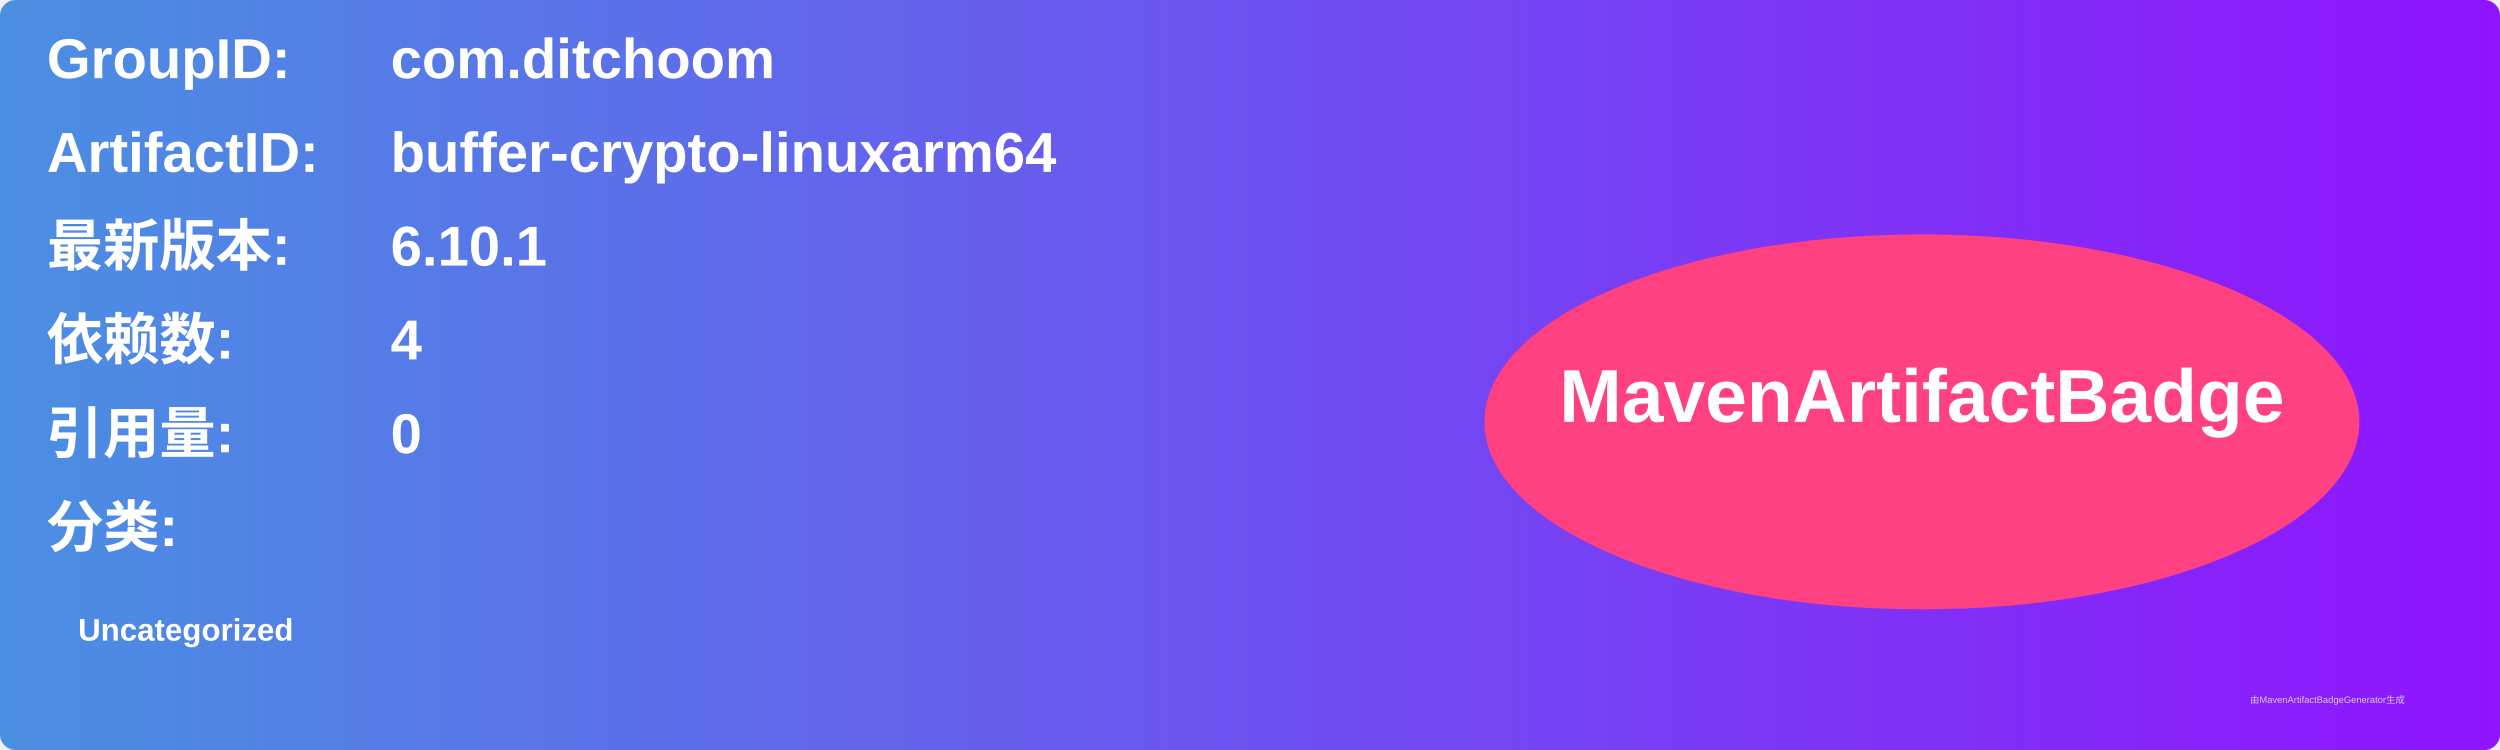
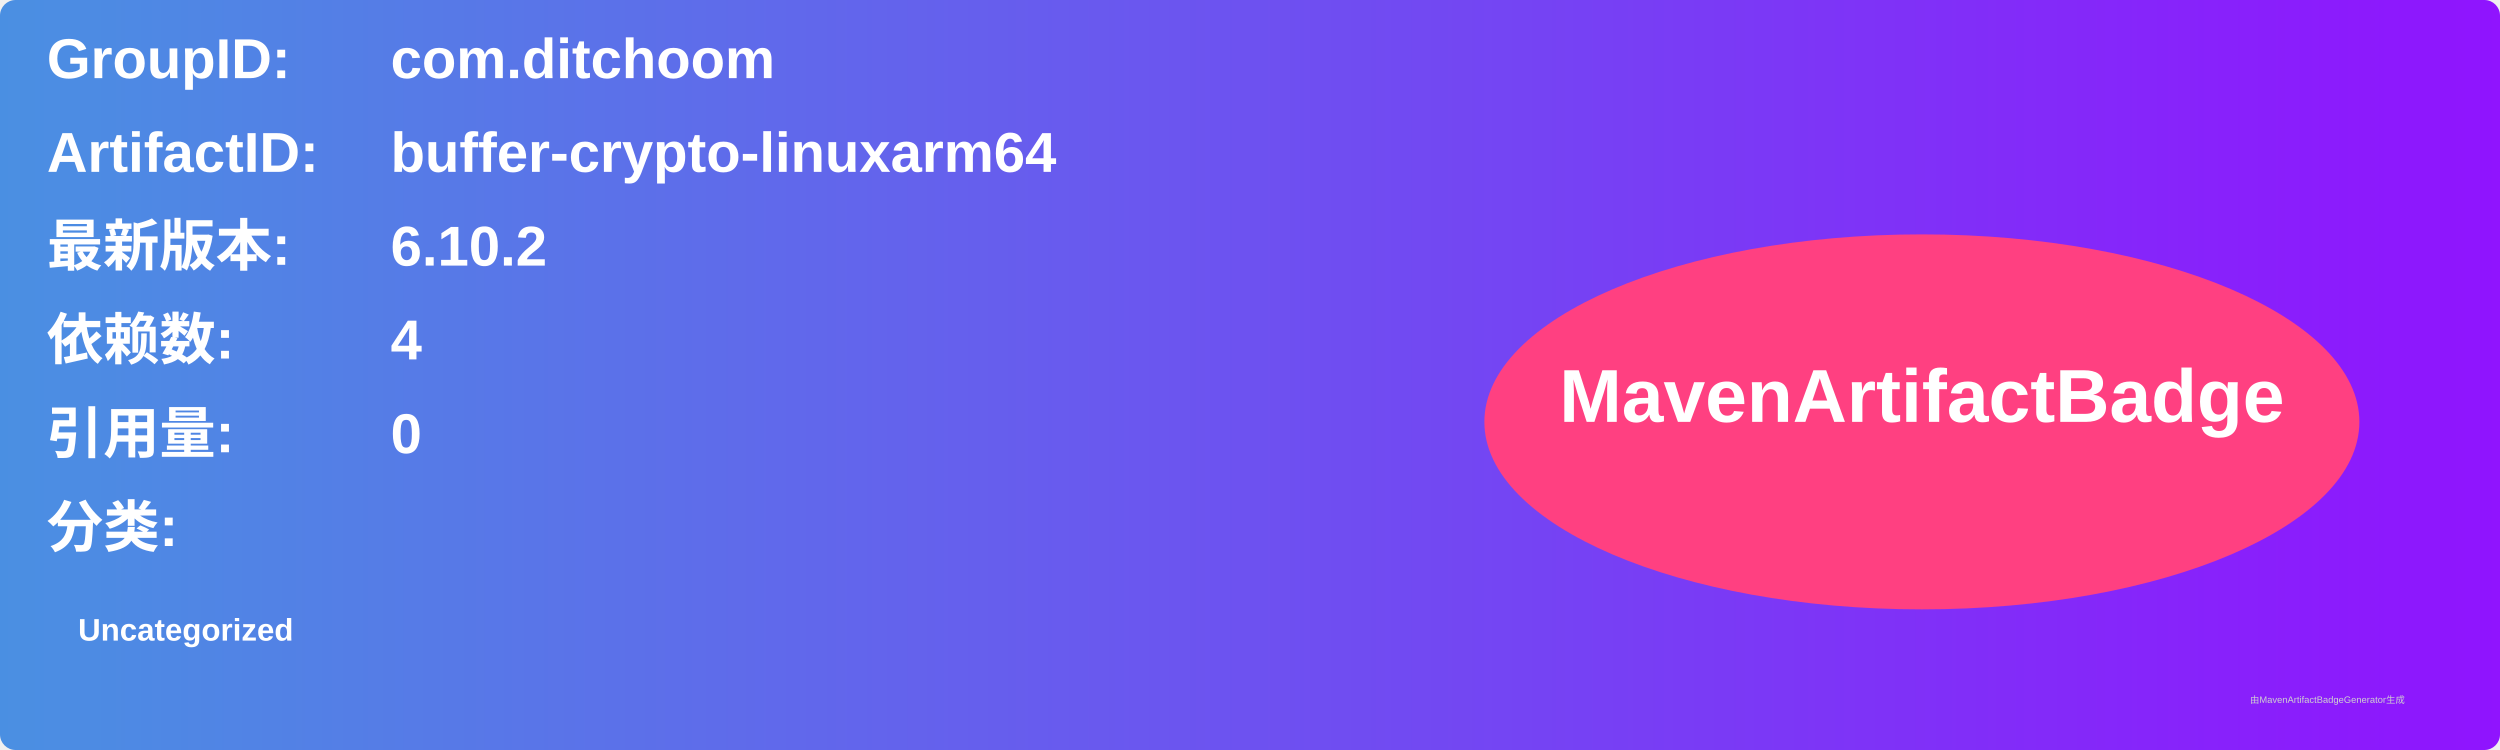
<svg xmlns="http://www.w3.org/2000/svg" width="800" height="240" viewBox="0 0 800 240">
  <linearGradient id="grad" x1="0%" y1="0%" x2="100%" y2="0%">
    <stop offset="0%" stop-color="#4a90e2" />
    <stop offset="100%" stop-color="#9013fe" />
  </linearGradient>
  <rect width="100%" height="100%" rx="5" ry="5" fill="url(#grad)" />
  <g transform="translate(15, 15)">
    <text x="0" y="10" font-family="Arial" font-size="18" fill="white" font-weight="bold" width="260">GroupID:</text>
    <text x="110" y="10" font-family="Arial" font-size="18" fill="white" font-weight="bold" width="460">com.ditchoom</text>
    <text x="0" y="40" font-family="Arial" font-size="18" fill="white" font-weight="bold" width="260">ArtifactID:</text>
    <text x="110" y="40" font-family="Arial" font-size="18" fill="white" font-weight="bold" width="460">buffer-crypto-linuxarm64</text>
    <text x="0" y="70" font-family="Arial" font-size="18" fill="white" font-weight="bold">最新版本:</text>
    <text x="110" y="70" font-family="Arial" font-size="18" fill="white" font-weight="bold">
-       <tspan font-weight="bold">6.10.1</tspan>
+       <tspan font-weight="bold">6.10.2</tspan>
    </text>
    <text x="0" y="100" font-family="Arial" font-size="18" fill="white" font-weight="bold">依赖数: </text>
    <text x="110" y="100" font-family="Arial" font-size="18" fill="white">
      <tspan font-weight="bold">4</tspan>
    </text>
    <text x="0" y="130" font-family="Arial" font-size="18" fill="white" font-weight="bold">引用量: </text>
    <text x="110" y="130" font-family="Arial" font-size="18" fill="white">
      <tspan font-weight="bold">0</tspan>
    </text>
    <text x="0" y="160" font-family="Arial" font-size="18" fill="white" font-weight="bold">分类:</text>
    <text x="10" y="190" font-family="Arial" font-size="10" fill="white">
      <tspan font-weight="bold">Uncategorized</tspan>
    </text>
    <ellipse cx="600" cy="120" rx="140" ry="60" fill="#ff4081" />
    <text x="600" y="120" text-anchor="middle" font-family="Arial" font-size="24" fill="white" font-weight="bold">MavenArtifactBadge</text>
  </g>
  <text x="720" y="225" font-family="Arial" font-size="3" fill="#d0d0d0">由MavenArtifactBadgeGenerator生成</text>
</svg>
